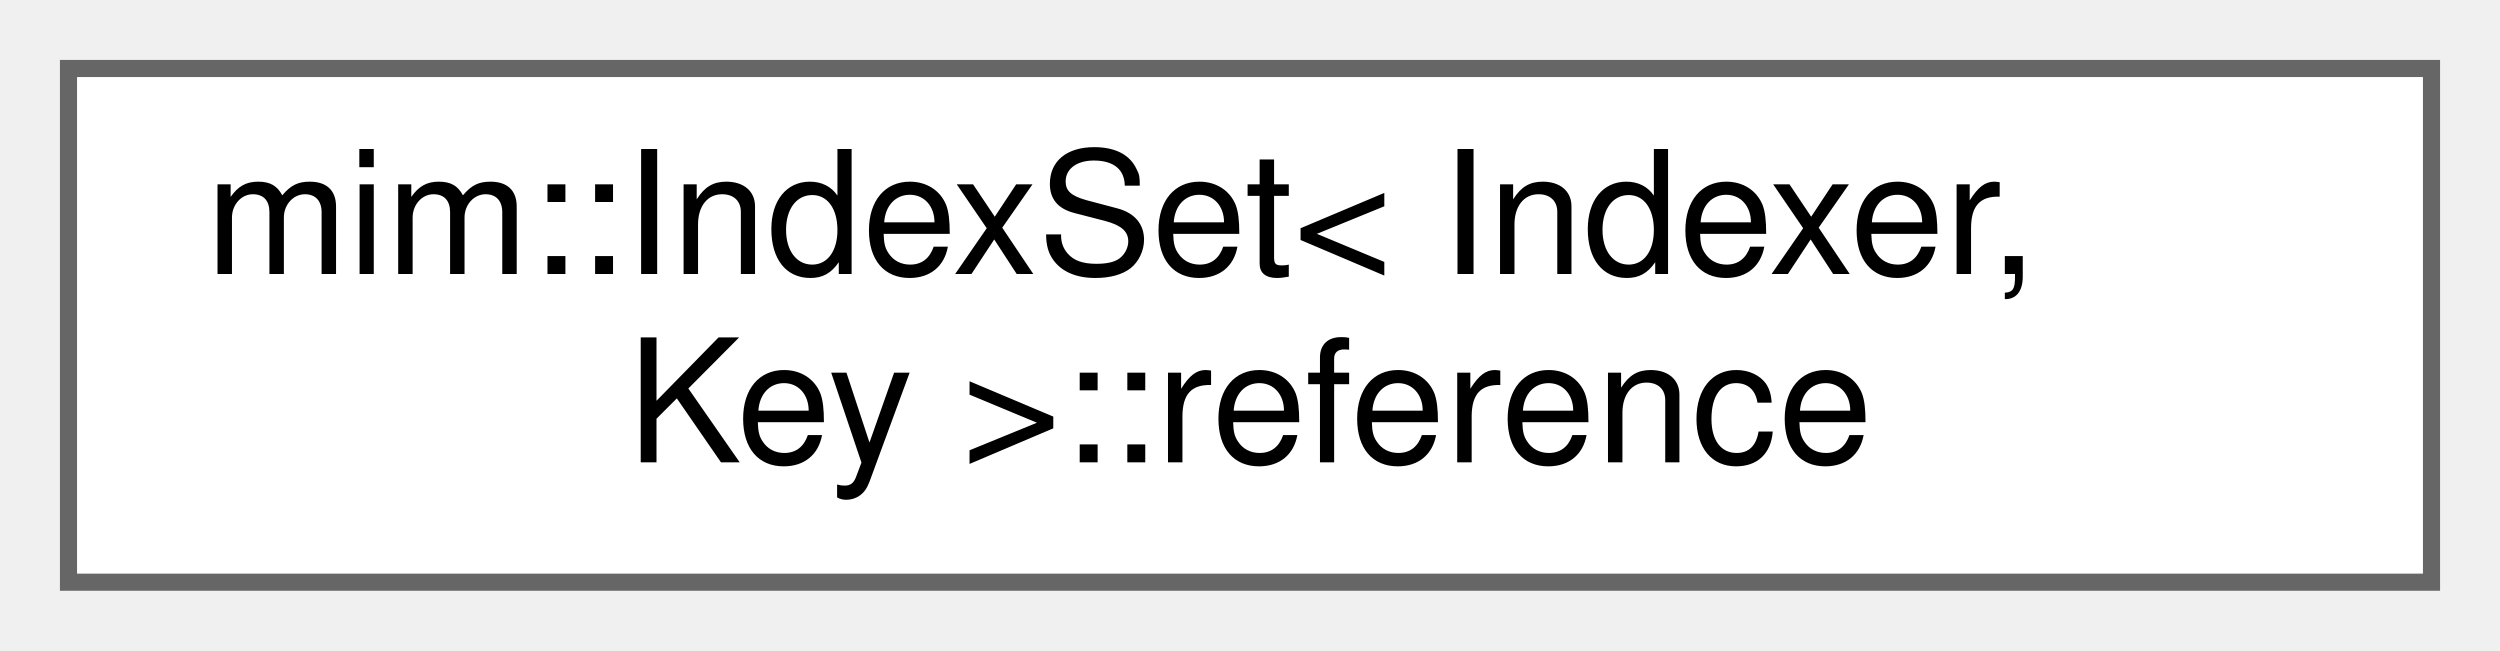
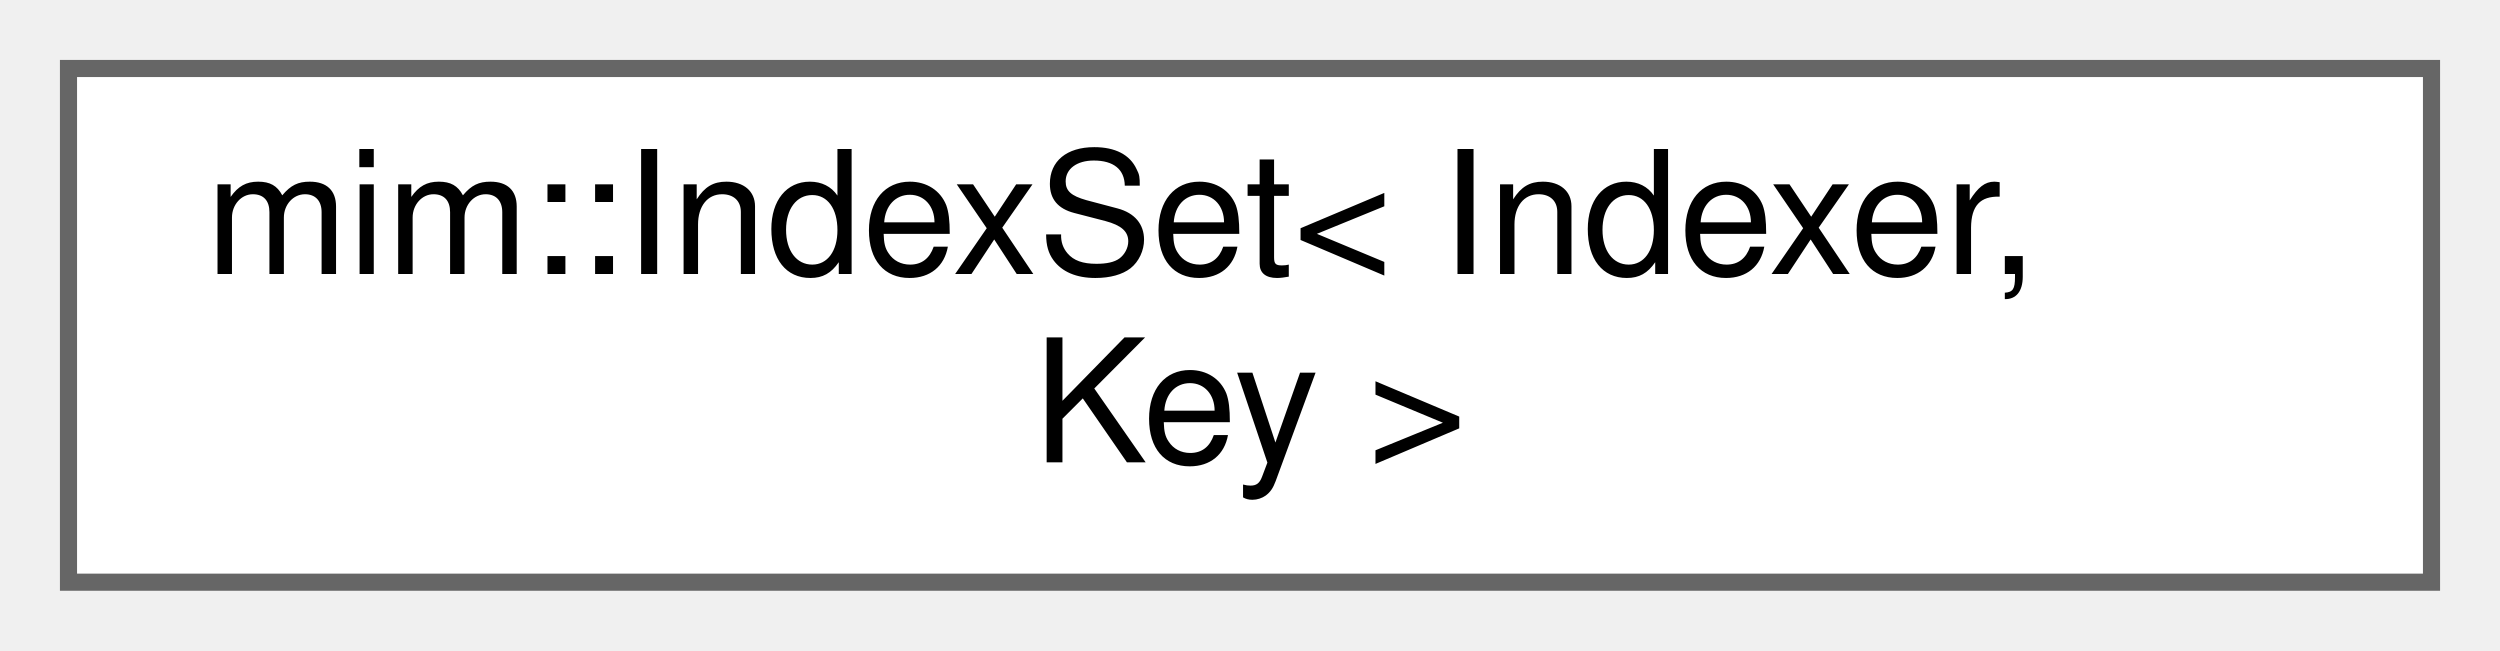
<svg xmlns="http://www.w3.org/2000/svg" xmlns:xlink="http://www.w3.org/1999/xlink" width="146pt" height="38pt" viewBox="0.00 0.00 146.00 38.00">
  <g id="graph0" class="graph" transform="scale(1 1) rotate(0) translate(4 34)">
    <g id="Node000000" class="node">
      <g id="a_Node000000">
-         <a xlink:href="classmim_1_1IndexSet_1_1reference.html" target="_top" xlink:title=" ">
+         <a xlink:href="classmim_1_1IndexSet.html" target="_top" xlink:title=" ">
          <polygon fill="white" stroke="#666666" points="138,-30 0,-30 0,0 138,0 138,-30" />
          <text text-anchor="start" x="8" y="-18" font-family="Helvetica,sans-Serif" font-size="10.00">mim::IndexSet&lt; Indexer,</text>
-           <text text-anchor="middle" x="69" y="-7" font-family="Helvetica,sans-Serif" font-size="10.00"> Key &gt;::reference</text>
+           <text text-anchor="middle" x="69" y="-7" font-family="Helvetica,sans-Serif" font-size="10.00"> Key &gt;</text>
        </a>
      </g>
    </g>
  </g>
</svg>
